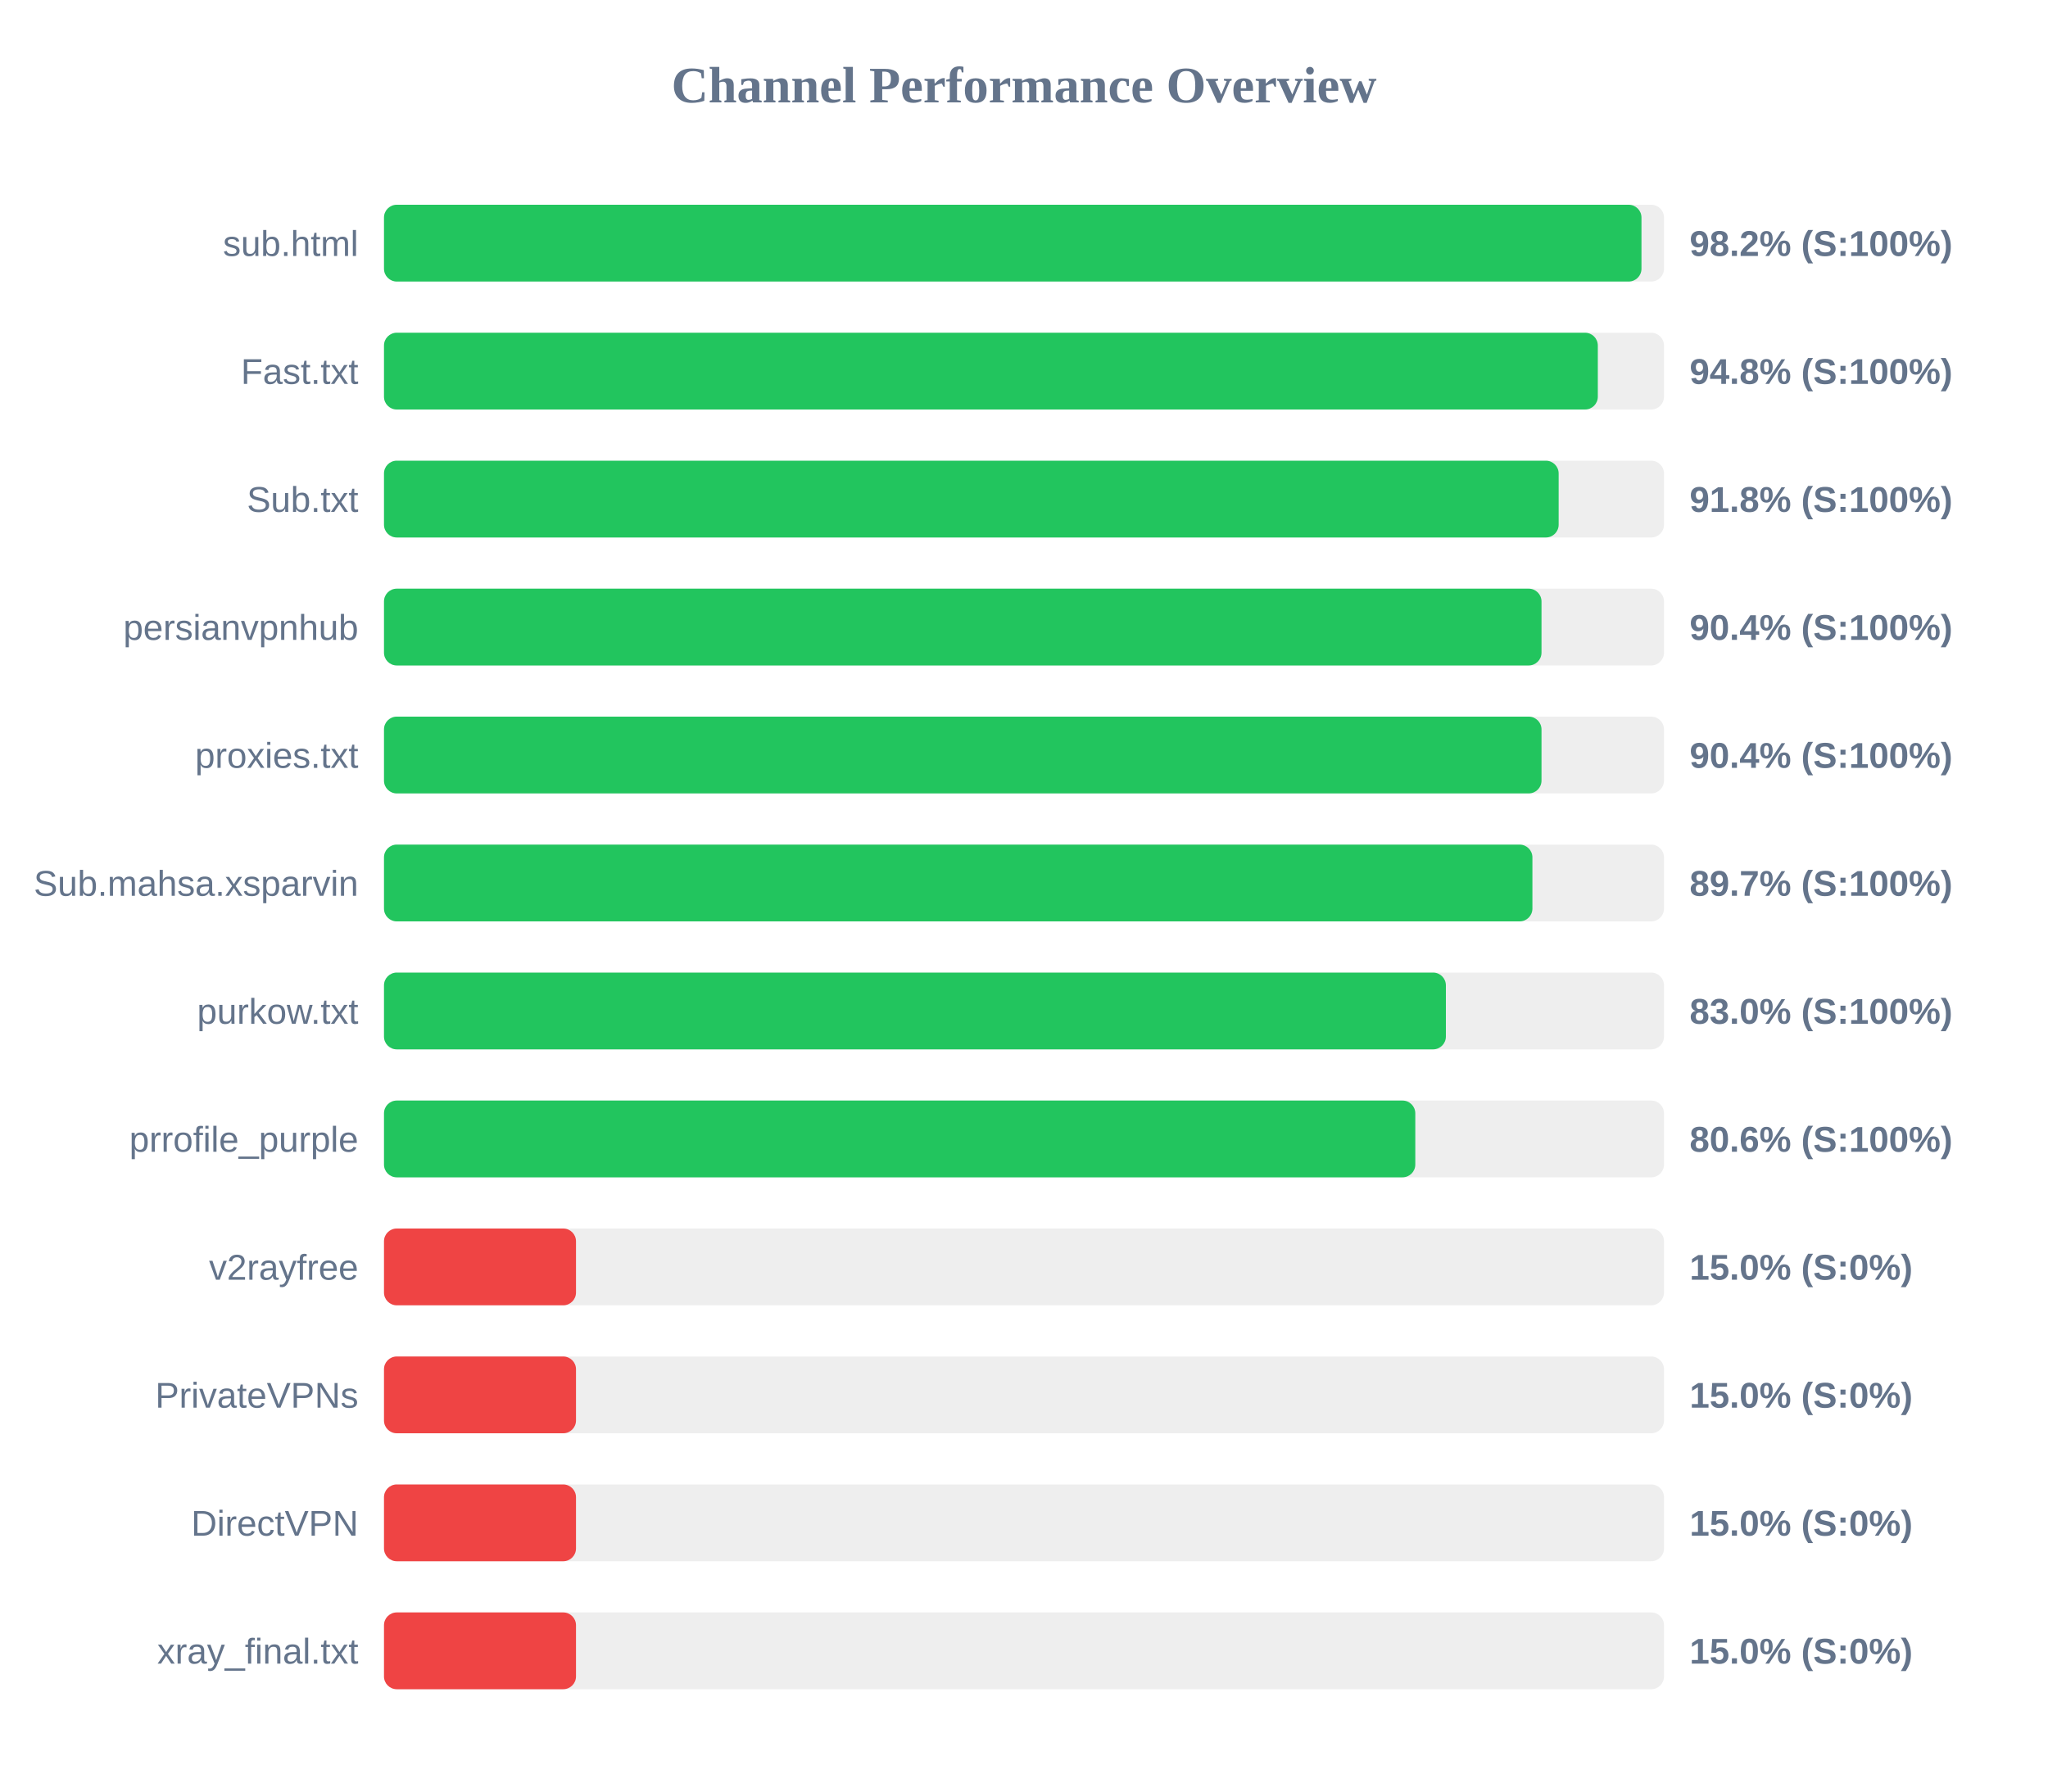
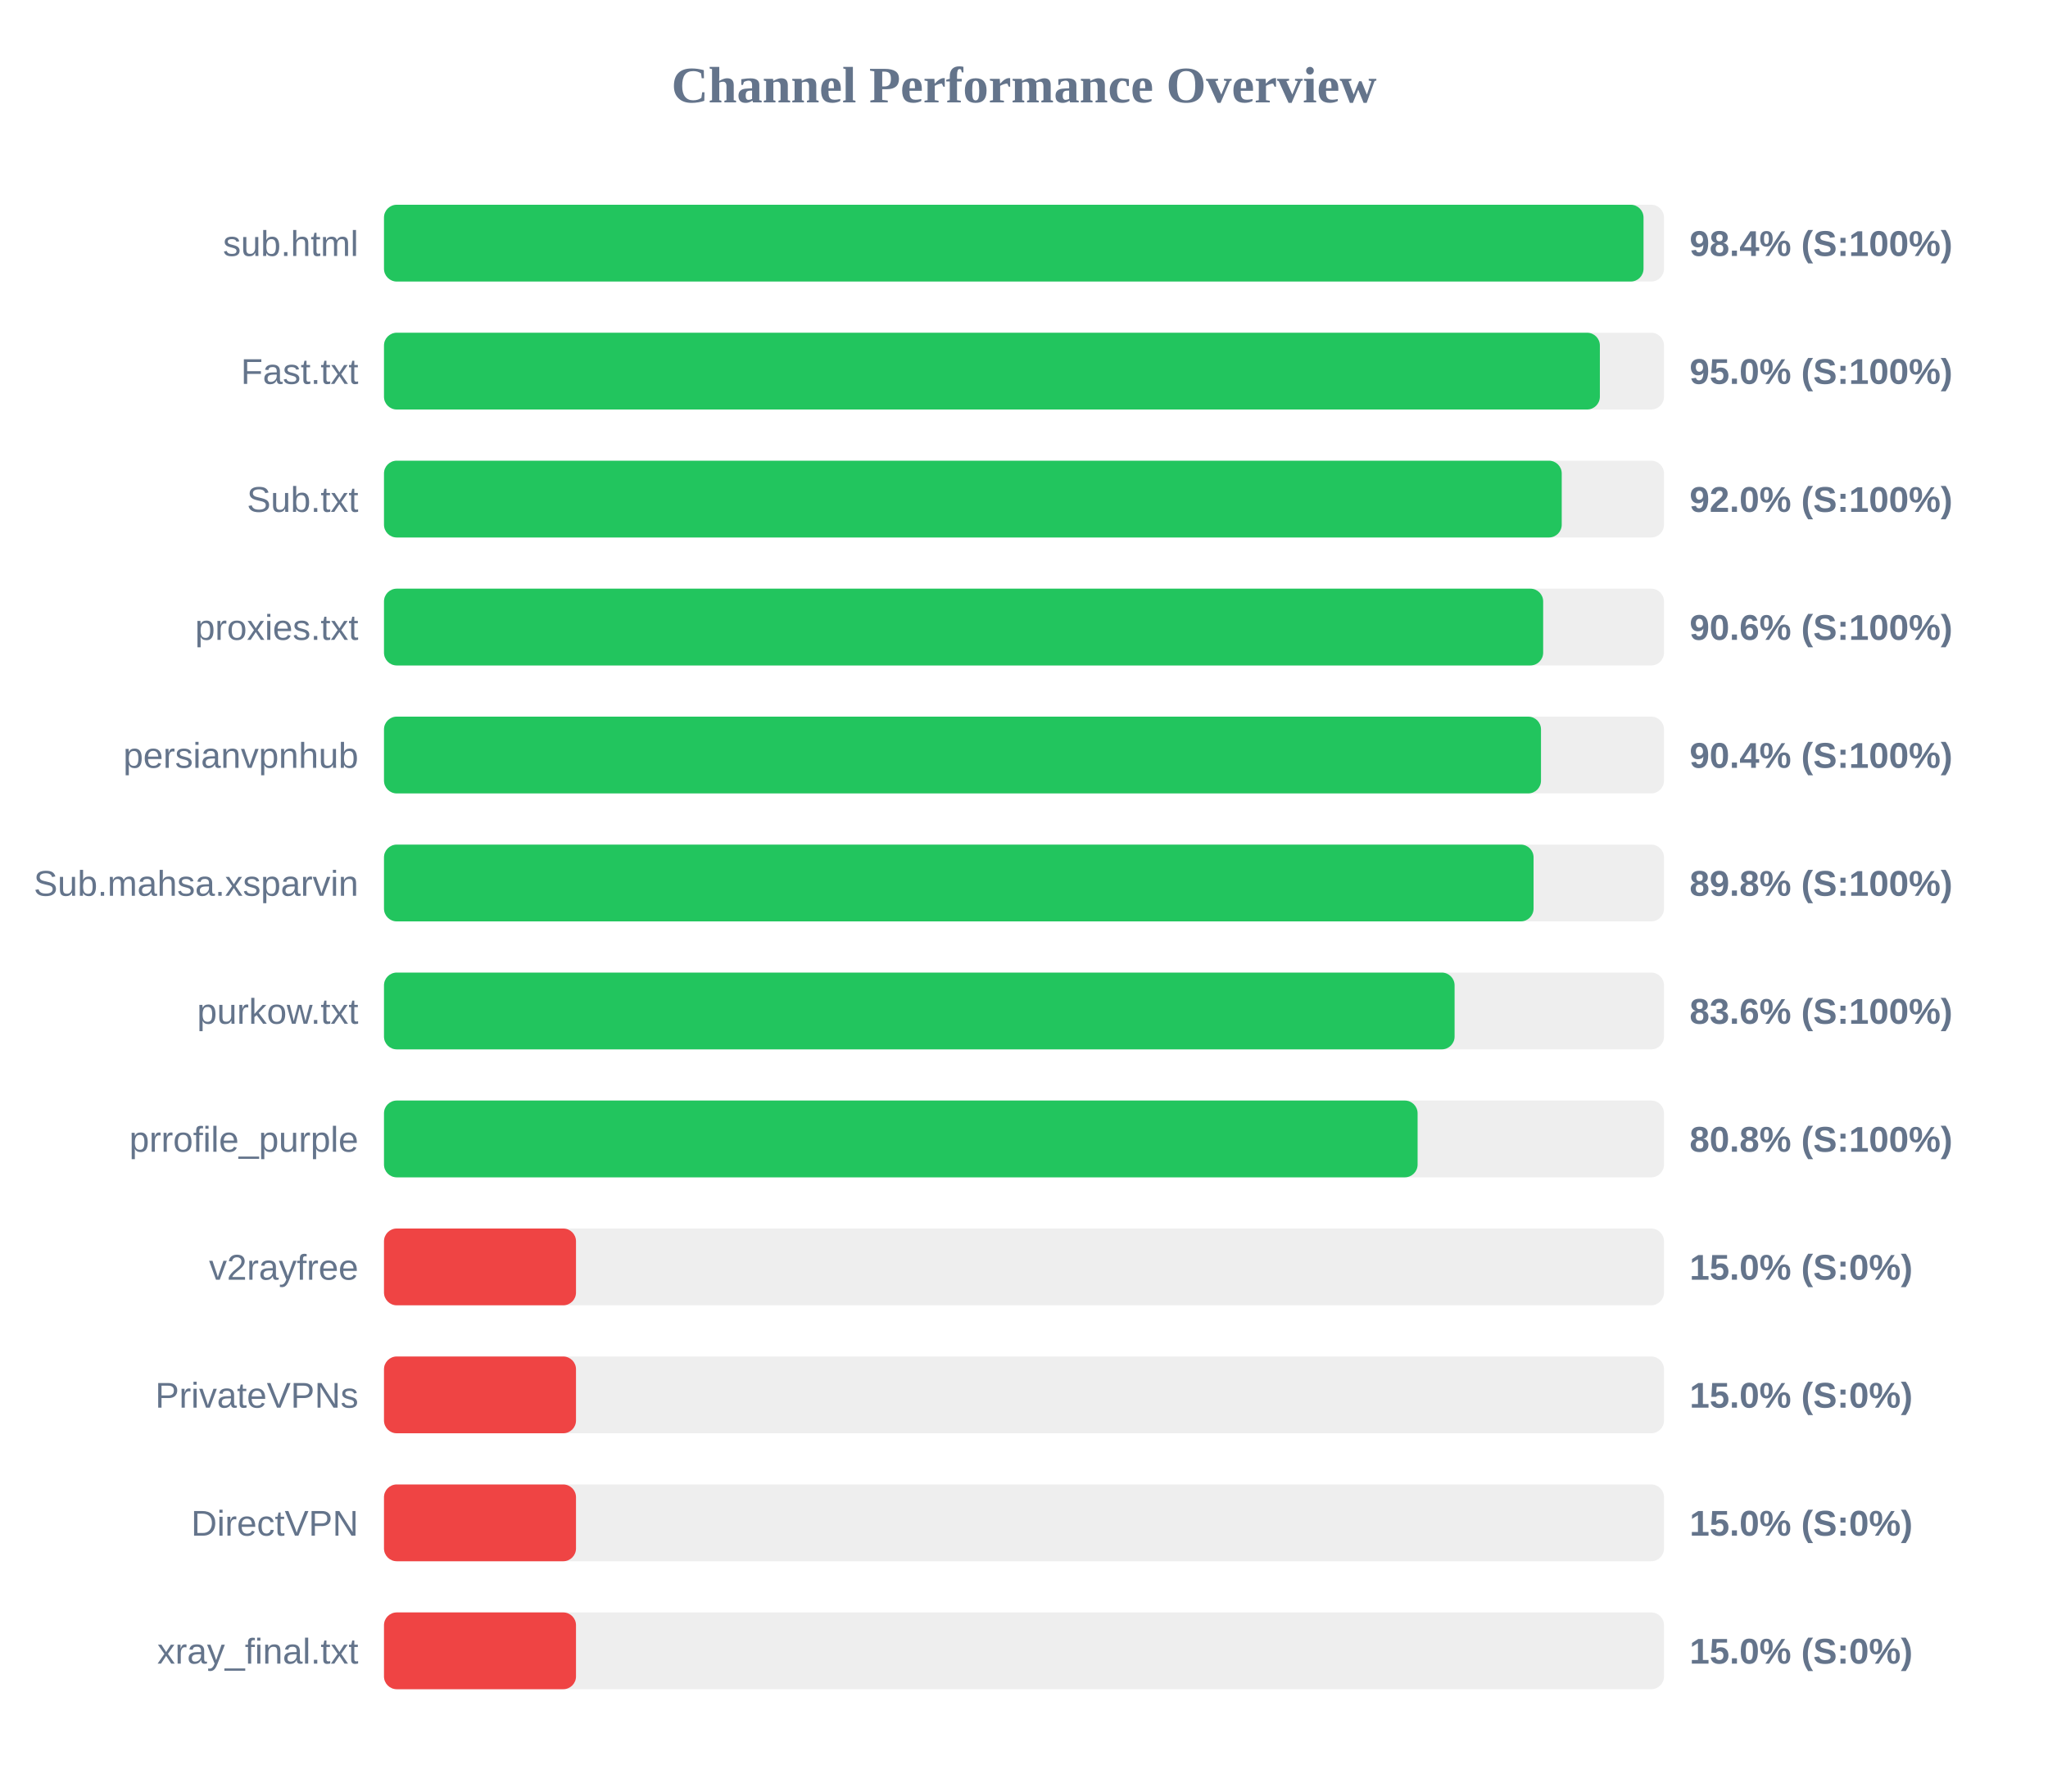
<svg xmlns="http://www.w3.org/2000/svg" width="800" height="700" version="1.1">
  <style>
        .row { font: 14px Arial; fill: #64748b; }
        .score { font: bold 14px Arial; fill: #64748b; }
    </style>
  <text x="400" y="40" text-anchor="middle" font-size="20px" font-weight="bold" fill="#64748b">Channel Performance Overview</text>
  <rect x="150" y="80" width="500" height="30" fill="#eee" rx="5" />
-   <rect x="150" y="80" width="491.2" height="30" fill="#22c55e" rx="5" />
+   <rect x="150" y="80" width="492.0" height="30" fill="#22c55e" rx="5" />
  <text x="140" y="100" text-anchor="end" class="row">sub.html</text>
-   <text x="660" y="100" text-anchor="start" class="score">98.2% (S:100%)</text>
+   <text x="660" y="100" text-anchor="start" class="score">98.4% (S:100%)</text>
  <rect x="150" y="130" width="500" height="30" fill="#eee" rx="5" />
-   <rect x="150" y="130" width="474.15" height="30" fill="#22c55e" rx="5" />
+   <rect x="150" y="130" width="474.95" height="30" fill="#22c55e" rx="5" />
  <text x="140" y="150" text-anchor="end" class="row">Fast.txt</text>
-   <text x="660" y="150" text-anchor="start" class="score">94.8% (S:100%)</text>
+   <text x="660" y="150" text-anchor="start" class="score">95.0% (S:100%)</text>
  <rect x="150" y="180" width="500" height="30" fill="#eee" rx="5" />
-   <rect x="150" y="180" width="458.85" height="30" fill="#22c55e" rx="5" />
+   <rect x="150" y="180" width="460.05" height="30" fill="#22c55e" rx="5" />
  <text x="140" y="200" text-anchor="end" class="row">Sub.txt</text>
-   <text x="660" y="200" text-anchor="start" class="score">91.8% (S:100%)</text>
+   <text x="660" y="200" text-anchor="start" class="score">92.0% (S:100%)</text>
  <rect x="150" y="230" width="500" height="30" fill="#eee" rx="5" />
-   <rect x="150" y="230" width="452.15" height="30" fill="#22c55e" rx="5" />
-   <text x="140" y="250" text-anchor="end" class="row">persianvpnhub</text>
-   <text x="660" y="250" text-anchor="start" class="score">90.4% (S:100%)</text>
+   <rect x="150" y="230" width="452.8" height="30" fill="#22c55e" rx="5" />
+   <text x="140" y="250" text-anchor="end" class="row">proxies.txt</text>
+   <text x="660" y="250" text-anchor="start" class="score">90.6% (S:100%)</text>
  <rect x="150" y="280" width="500" height="30" fill="#eee" rx="5" />
-   <rect x="150" y="280" width="452.15" height="30" fill="#22c55e" rx="5" />
-   <text x="140" y="300" text-anchor="end" class="row">proxies.txt</text>
+   <rect x="150" y="280" width="451.95" height="30" fill="#22c55e" rx="5" />
+   <text x="140" y="300" text-anchor="end" class="row">persianvpnhub</text>
  <text x="660" y="300" text-anchor="start" class="score">90.4% (S:100%)</text>
  <rect x="150" y="330" width="500" height="30" fill="#eee" rx="5" />
-   <rect x="150" y="330" width="448.6" height="30" fill="#22c55e" rx="5" />
+   <rect x="150" y="330" width="449.05" height="30" fill="#22c55e" rx="5" />
  <text x="140" y="350" text-anchor="end" class="row">Sub.mahsa.xsparvin</text>
-   <text x="660" y="350" text-anchor="start" class="score">89.7% (S:100%)</text>
+   <text x="660" y="350" text-anchor="start" class="score">89.8% (S:100%)</text>
  <rect x="150" y="380" width="500" height="30" fill="#eee" rx="5" />
-   <rect x="150" y="380" width="414.8" height="30" fill="#22c55e" rx="5" />
+   <rect x="150" y="380" width="418.2" height="30" fill="#22c55e" rx="5" />
  <text x="140" y="400" text-anchor="end" class="row">purkow.txt</text>
-   <text x="660" y="400" text-anchor="start" class="score">83.0% (S:100%)</text>
+   <text x="660" y="400" text-anchor="start" class="score">83.6% (S:100%)</text>
  <rect x="150" y="430" width="500" height="30" fill="#eee" rx="5" />
-   <rect x="150" y="430" width="402.85" height="30" fill="#22c55e" rx="5" />
+   <rect x="150" y="430" width="403.75" height="30" fill="#22c55e" rx="5" />
  <text x="140" y="450" text-anchor="end" class="row">prrofile_purple</text>
-   <text x="660" y="450" text-anchor="start" class="score">80.6% (S:100%)</text>
+   <text x="660" y="450" text-anchor="start" class="score">80.8% (S:100%)</text>
  <rect x="150" y="480" width="500" height="30" fill="#eee" rx="5" />
  <rect x="150" y="480" width="75.0" height="30" fill="#ef4444" rx="5" />
  <text x="140" y="500" text-anchor="end" class="row">v2rayfree</text>
  <text x="660" y="500" text-anchor="start" class="score">15.0% (S:0%)</text>
  <rect x="150" y="530" width="500" height="30" fill="#eee" rx="5" />
  <rect x="150" y="530" width="75.0" height="30" fill="#ef4444" rx="5" />
  <text x="140" y="550" text-anchor="end" class="row">PrivateVPNs</text>
  <text x="660" y="550" text-anchor="start" class="score">15.0% (S:0%)</text>
  <rect x="150" y="580" width="500" height="30" fill="#eee" rx="5" />
  <rect x="150" y="580" width="75.0" height="30" fill="#ef4444" rx="5" />
  <text x="140" y="600" text-anchor="end" class="row">DirectVPN</text>
  <text x="660" y="600" text-anchor="start" class="score">15.0% (S:0%)</text>
  <rect x="150" y="630" width="500" height="30" fill="#eee" rx="5" />
  <rect x="150" y="630" width="75.0" height="30" fill="#ef4444" rx="5" />
  <text x="140" y="650" text-anchor="end" class="row">xray_final.txt</text>
  <text x="660" y="650" text-anchor="start" class="score">15.0% (S:0%)</text>
</svg>
